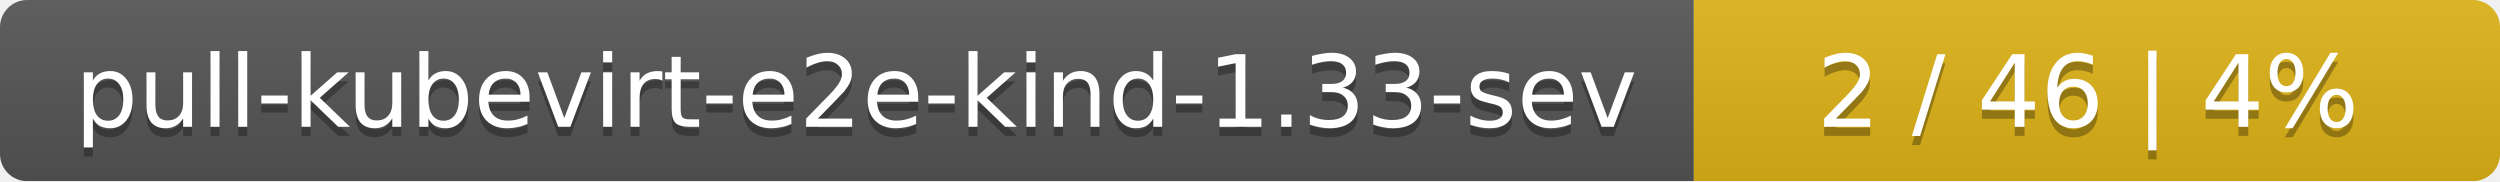
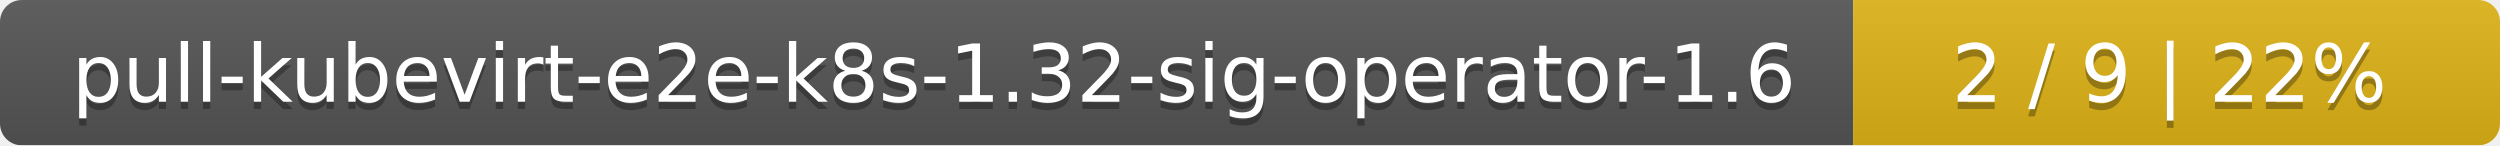
- <svg xmlns="http://www.w3.org/2000/svg" width="276" height="20">
+ <svg xmlns="http://www.w3.org/2000/svg" width="344" height="20">
  <linearGradient id="smooth" x2="0" y2="100%">
    <stop offset="0" stop-color="#bbb" stop-opacity=".1" />
    <stop offset="1" stop-opacity=".1" />
  </linearGradient>
  <mask id="round">
-     <rect width="276" height="20" rx="3" fill="#fff" />
+     <rect width="344" height="20" rx="3" fill="#fff" />
  </mask>
  <g mask="url(#round)">
-     <rect width="187" height="20" fill="#555" />
-     <rect x="187" width="89" height="20" fill="#dfb317" />
-     <rect width="276" height="20" fill="url(#smooth)" />
+     <rect width="255" height="20" fill="#555" />
+     <rect x="255" width="89" height="20" fill="#dfb317" />
+     <rect width="344" height="20" fill="url(#smooth)" />
  </g>
  <g fill="#fff" text-anchor="middle" font-family="DejaVu Sans,Verdana,Geneva,sans-serif" font-size="11">
-     <text x="94.5" y="15" fill="#010101" fill-opacity=".3">pull-kubevirt-e2e-kind-1.33-sev</text>
-     <text x="94.5" y="14">pull-kubevirt-e2e-kind-1.33-sev</text>
-     <text x="230.5" y="15" fill="#010101" fill-opacity=".3">2 / 46    |    4%</text>
-     <text x="230.5" y="14">2 / 46    |    4%</text>
+     <text x="128.5" y="15" fill="#010101" fill-opacity=".3">pull-kubevirt-e2e-k8s-1.32-sig-operator-1.6</text>
+     <text x="128.5" y="14">pull-kubevirt-e2e-k8s-1.32-sig-operator-1.6</text>
+     <text x="298.5" y="15" fill="#010101" fill-opacity=".3">2 / 9    |    22%</text>
+     <text x="298.5" y="14">2 / 9    |    22%</text>
  </g>
</svg>
